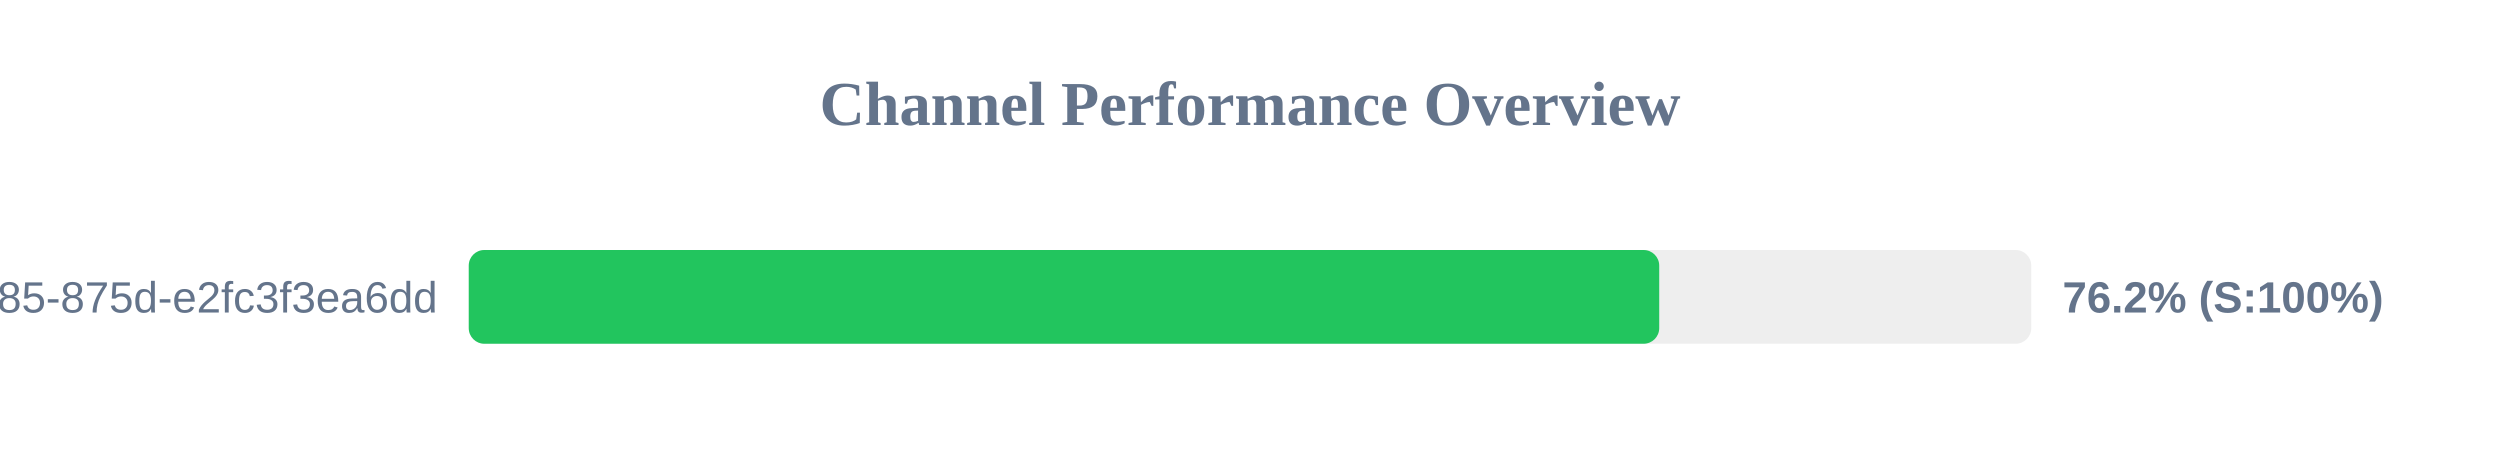
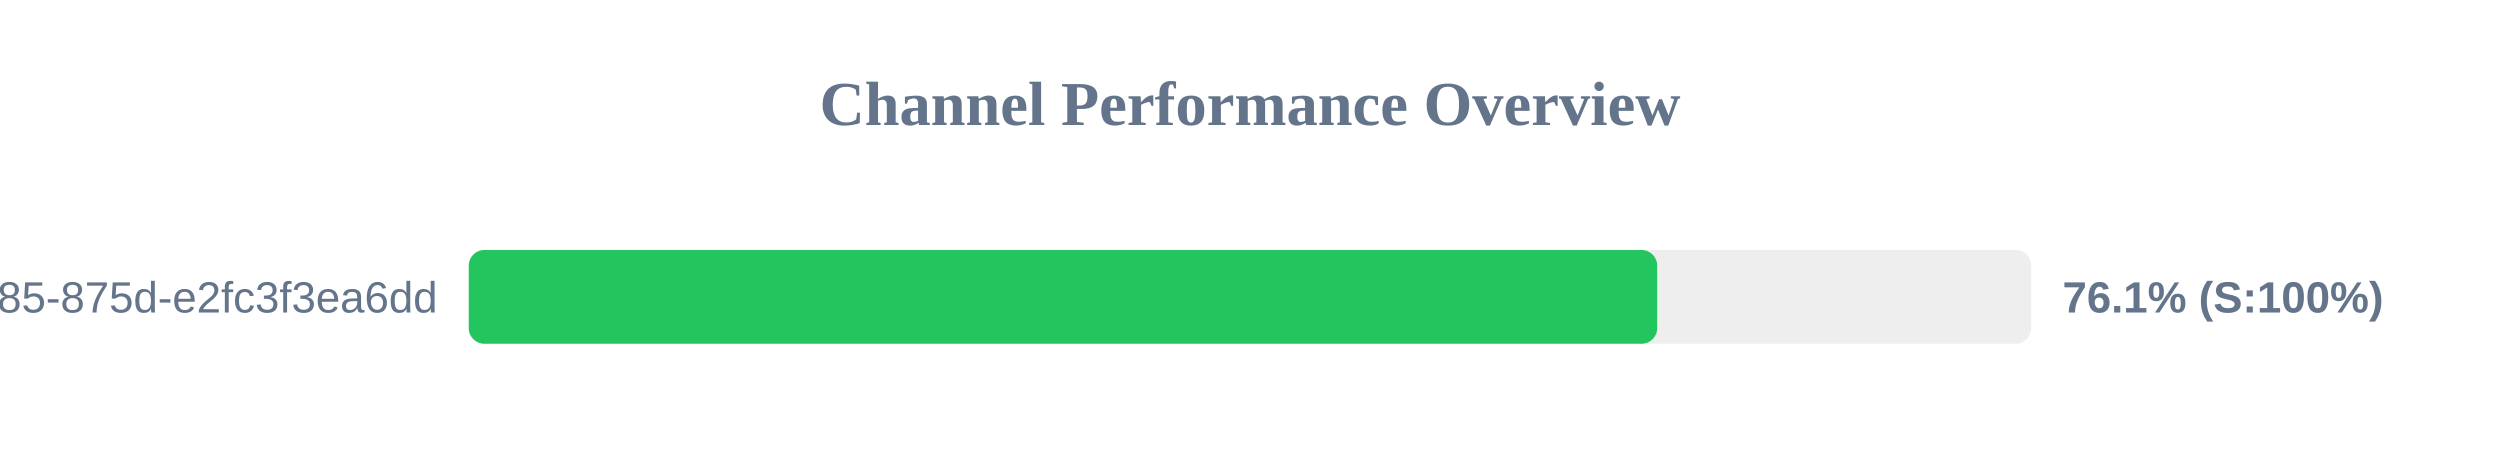
<svg xmlns="http://www.w3.org/2000/svg" width="800" height="150" version="1.1">
  <style>
        .row { font: 14px Arial; fill: #64748b; }
        .score { font: bold 14px Arial; fill: #64748b; }
    </style>
  <text x="400" y="40" text-anchor="middle" font-size="20px" font-weight="bold" fill="#64748b">Channel Performance Overview</text>
  <rect x="150" y="80" width="500" height="30" fill="#eee" rx="5" />
-   <rect x="150" y="80" width="380.95" height="30" fill="#22c55e" rx="5" />
+   <rect x="150" y="80" width="380.3" height="30" fill="#22c55e" rx="5" />
  <text x="140" y="100" text-anchor="end" class="row">?uuid=1045aedf-053c-4585-875d-e2fc3f3ea6dd</text>
-   <text x="660" y="100" text-anchor="start" class="score">76.2% (S:100%)</text>
+   <text x="660" y="100" text-anchor="start" class="score">76.1% (S:100%)</text>
</svg>
